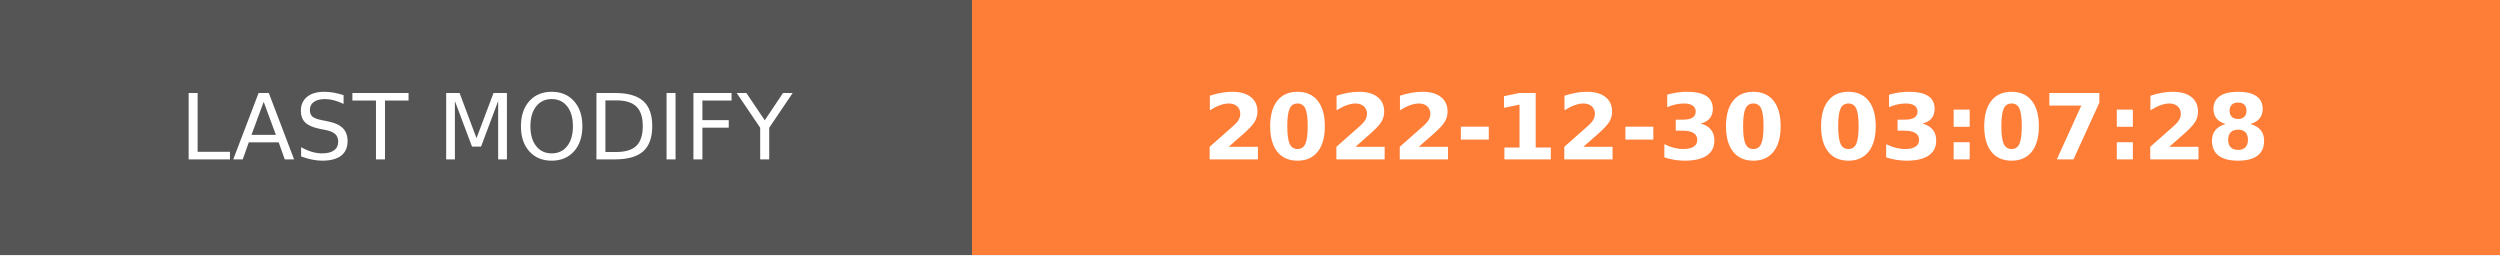
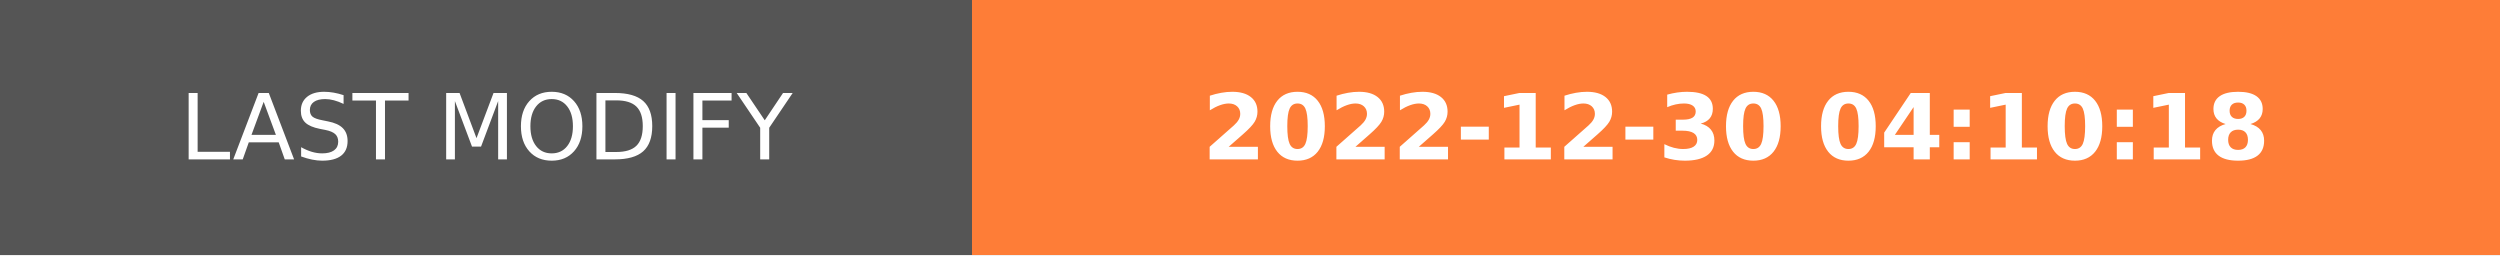
- <svg xmlns="http://www.w3.org/2000/svg" width="274.5" height="28" role="img" aria-label="LAST MODIFY: 2022-12-30 03:07:28">
+ <svg xmlns="http://www.w3.org/2000/svg" width="274.5" height="28" role="img" aria-label="LAST MODIFY: 2022-12-30 04:10:18">
  <g shape-rendering="crispEdges">
    <rect width="106.75" height="28" fill="#555" />
    <rect x="106.75" width="167.75" height="28" fill="#fe7d37" />
  </g>
  <g fill="#fff" text-anchor="middle" font-family="Verdana,Geneva,DejaVu Sans,sans-serif" text-rendering="geometricPrecision" font-size="100">
    <text transform="scale(.1)" x="533.75" y="175" textLength="827.5" fill="#fff">LAST MODIFY</text>
-     <text transform="scale(.1)" x="1906.25" y="175" textLength="1437.5" fill="#fff" font-weight="bold">2022-12-30 03:07:28</text>
+     <text transform="scale(.1)" x="1906.25" y="175" textLength="1437.5" fill="#fff" font-weight="bold">2022-12-30 04:10:18</text>
  </g>
</svg>
